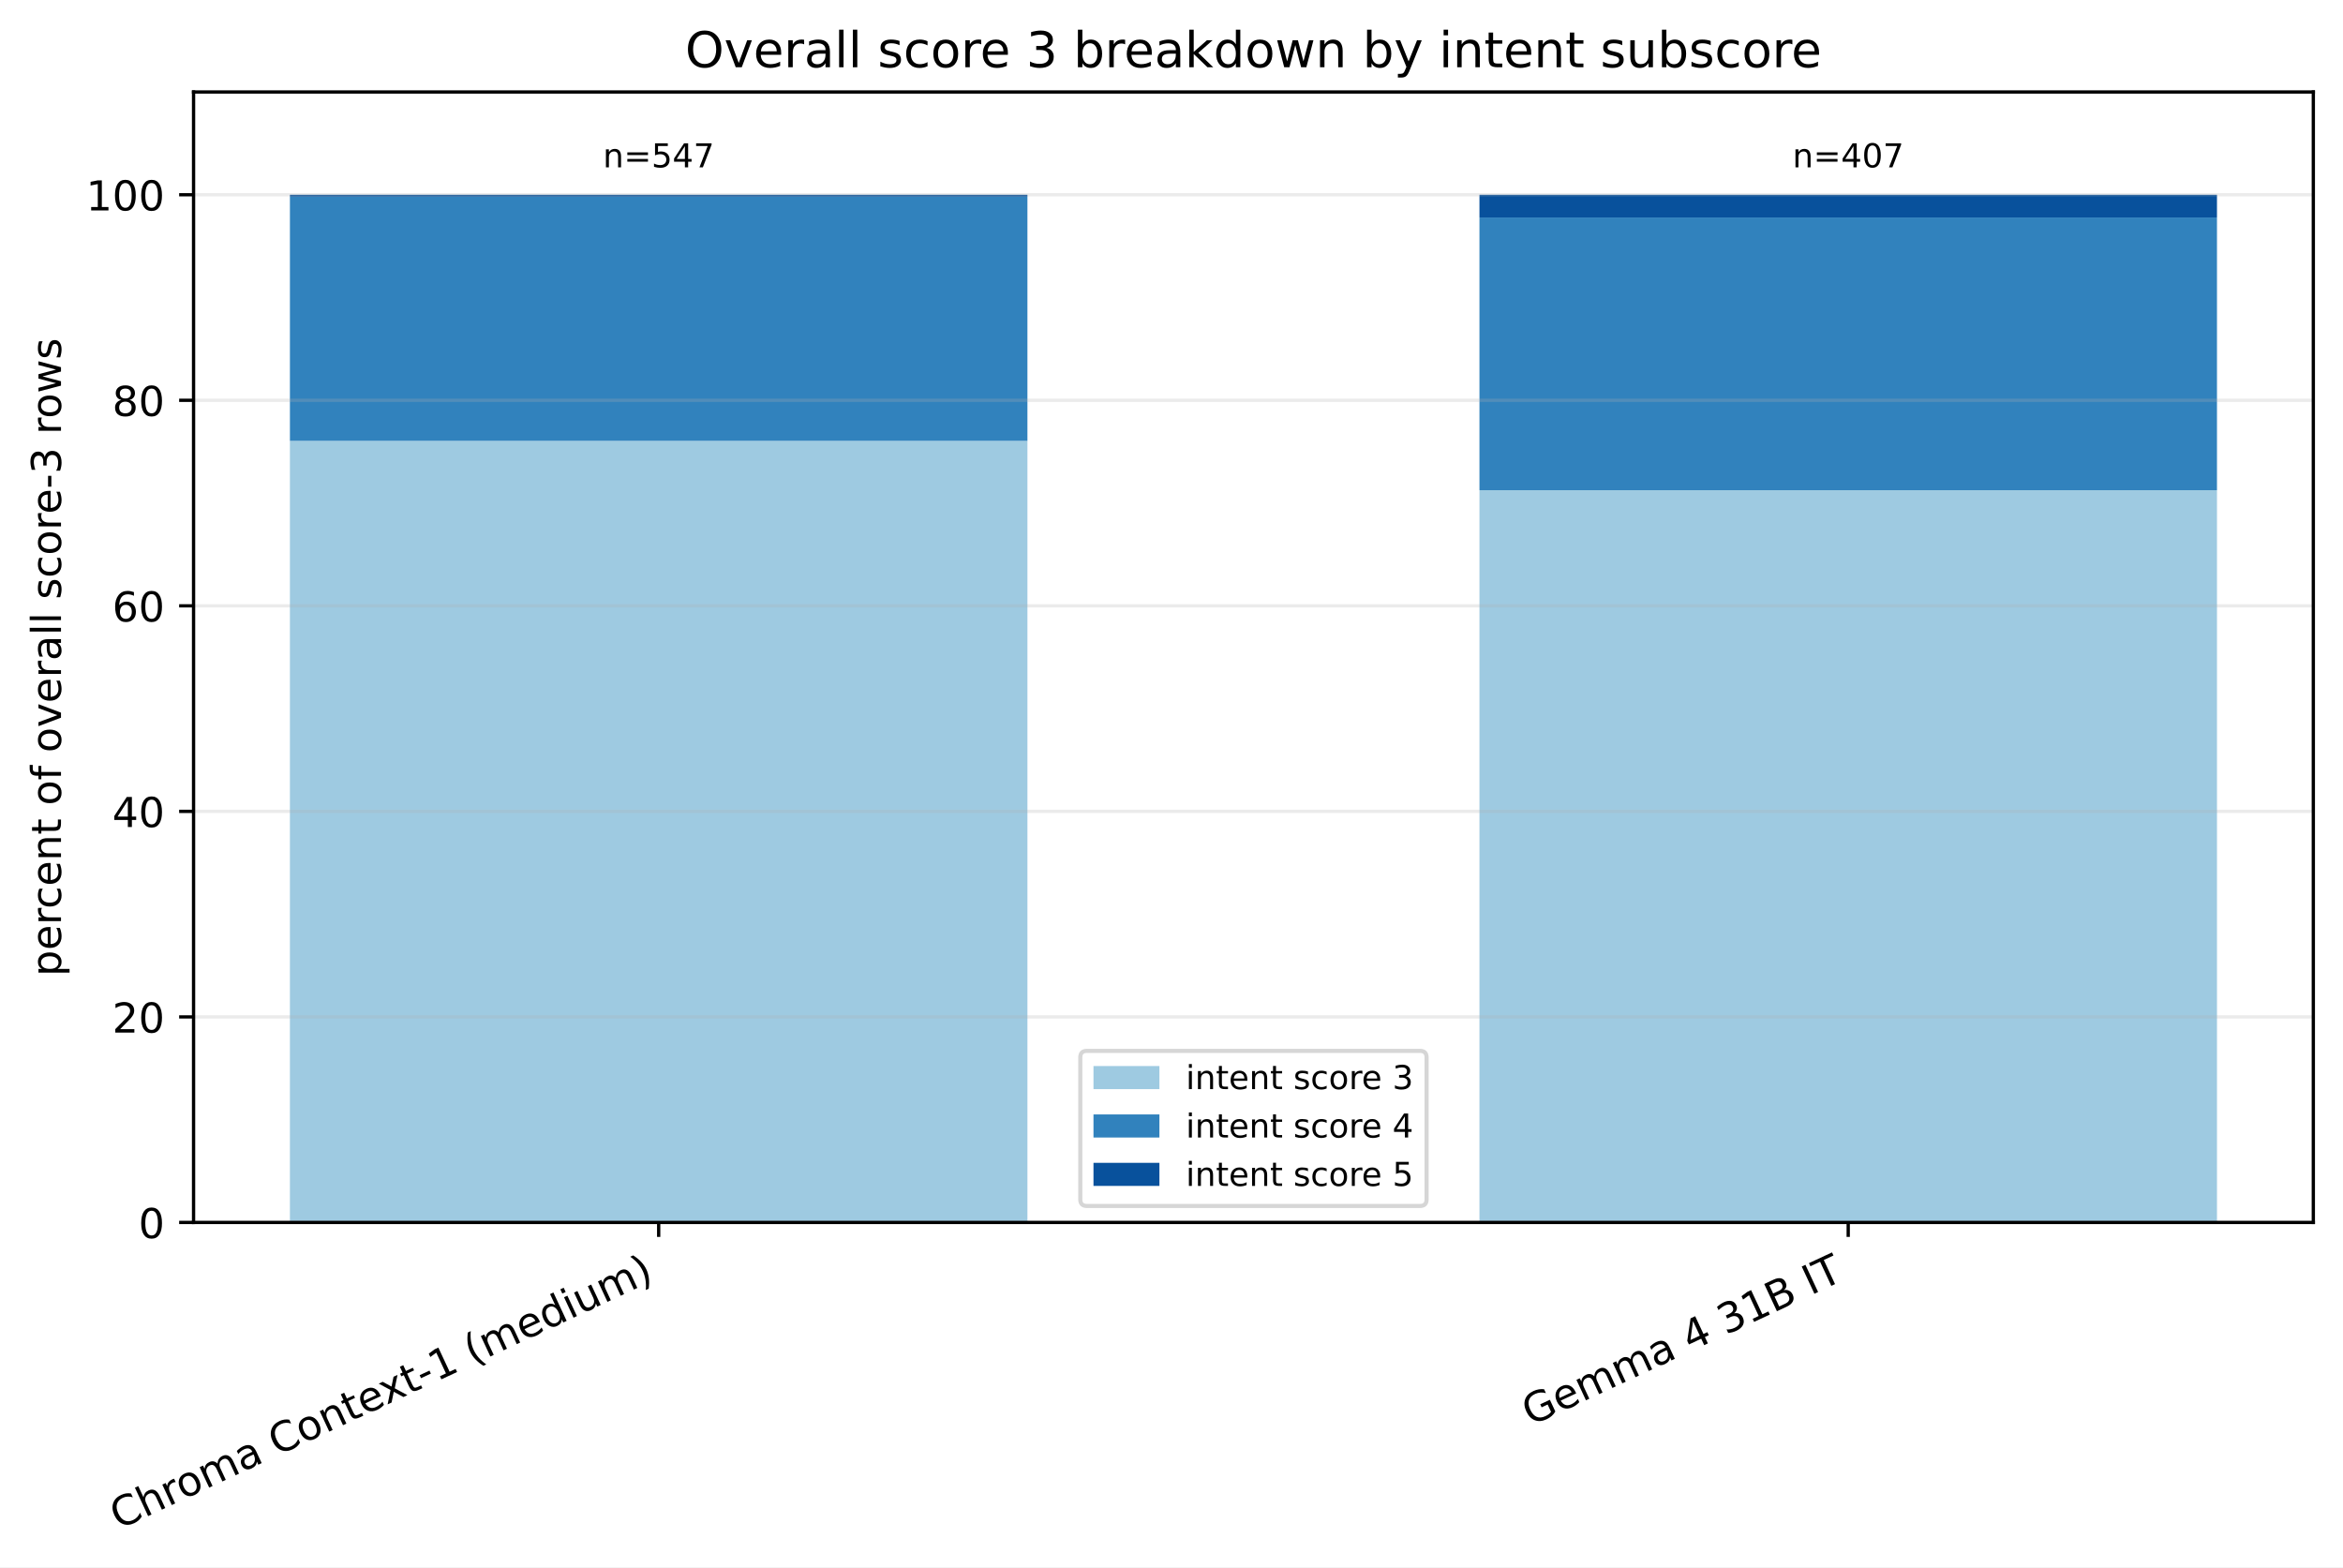
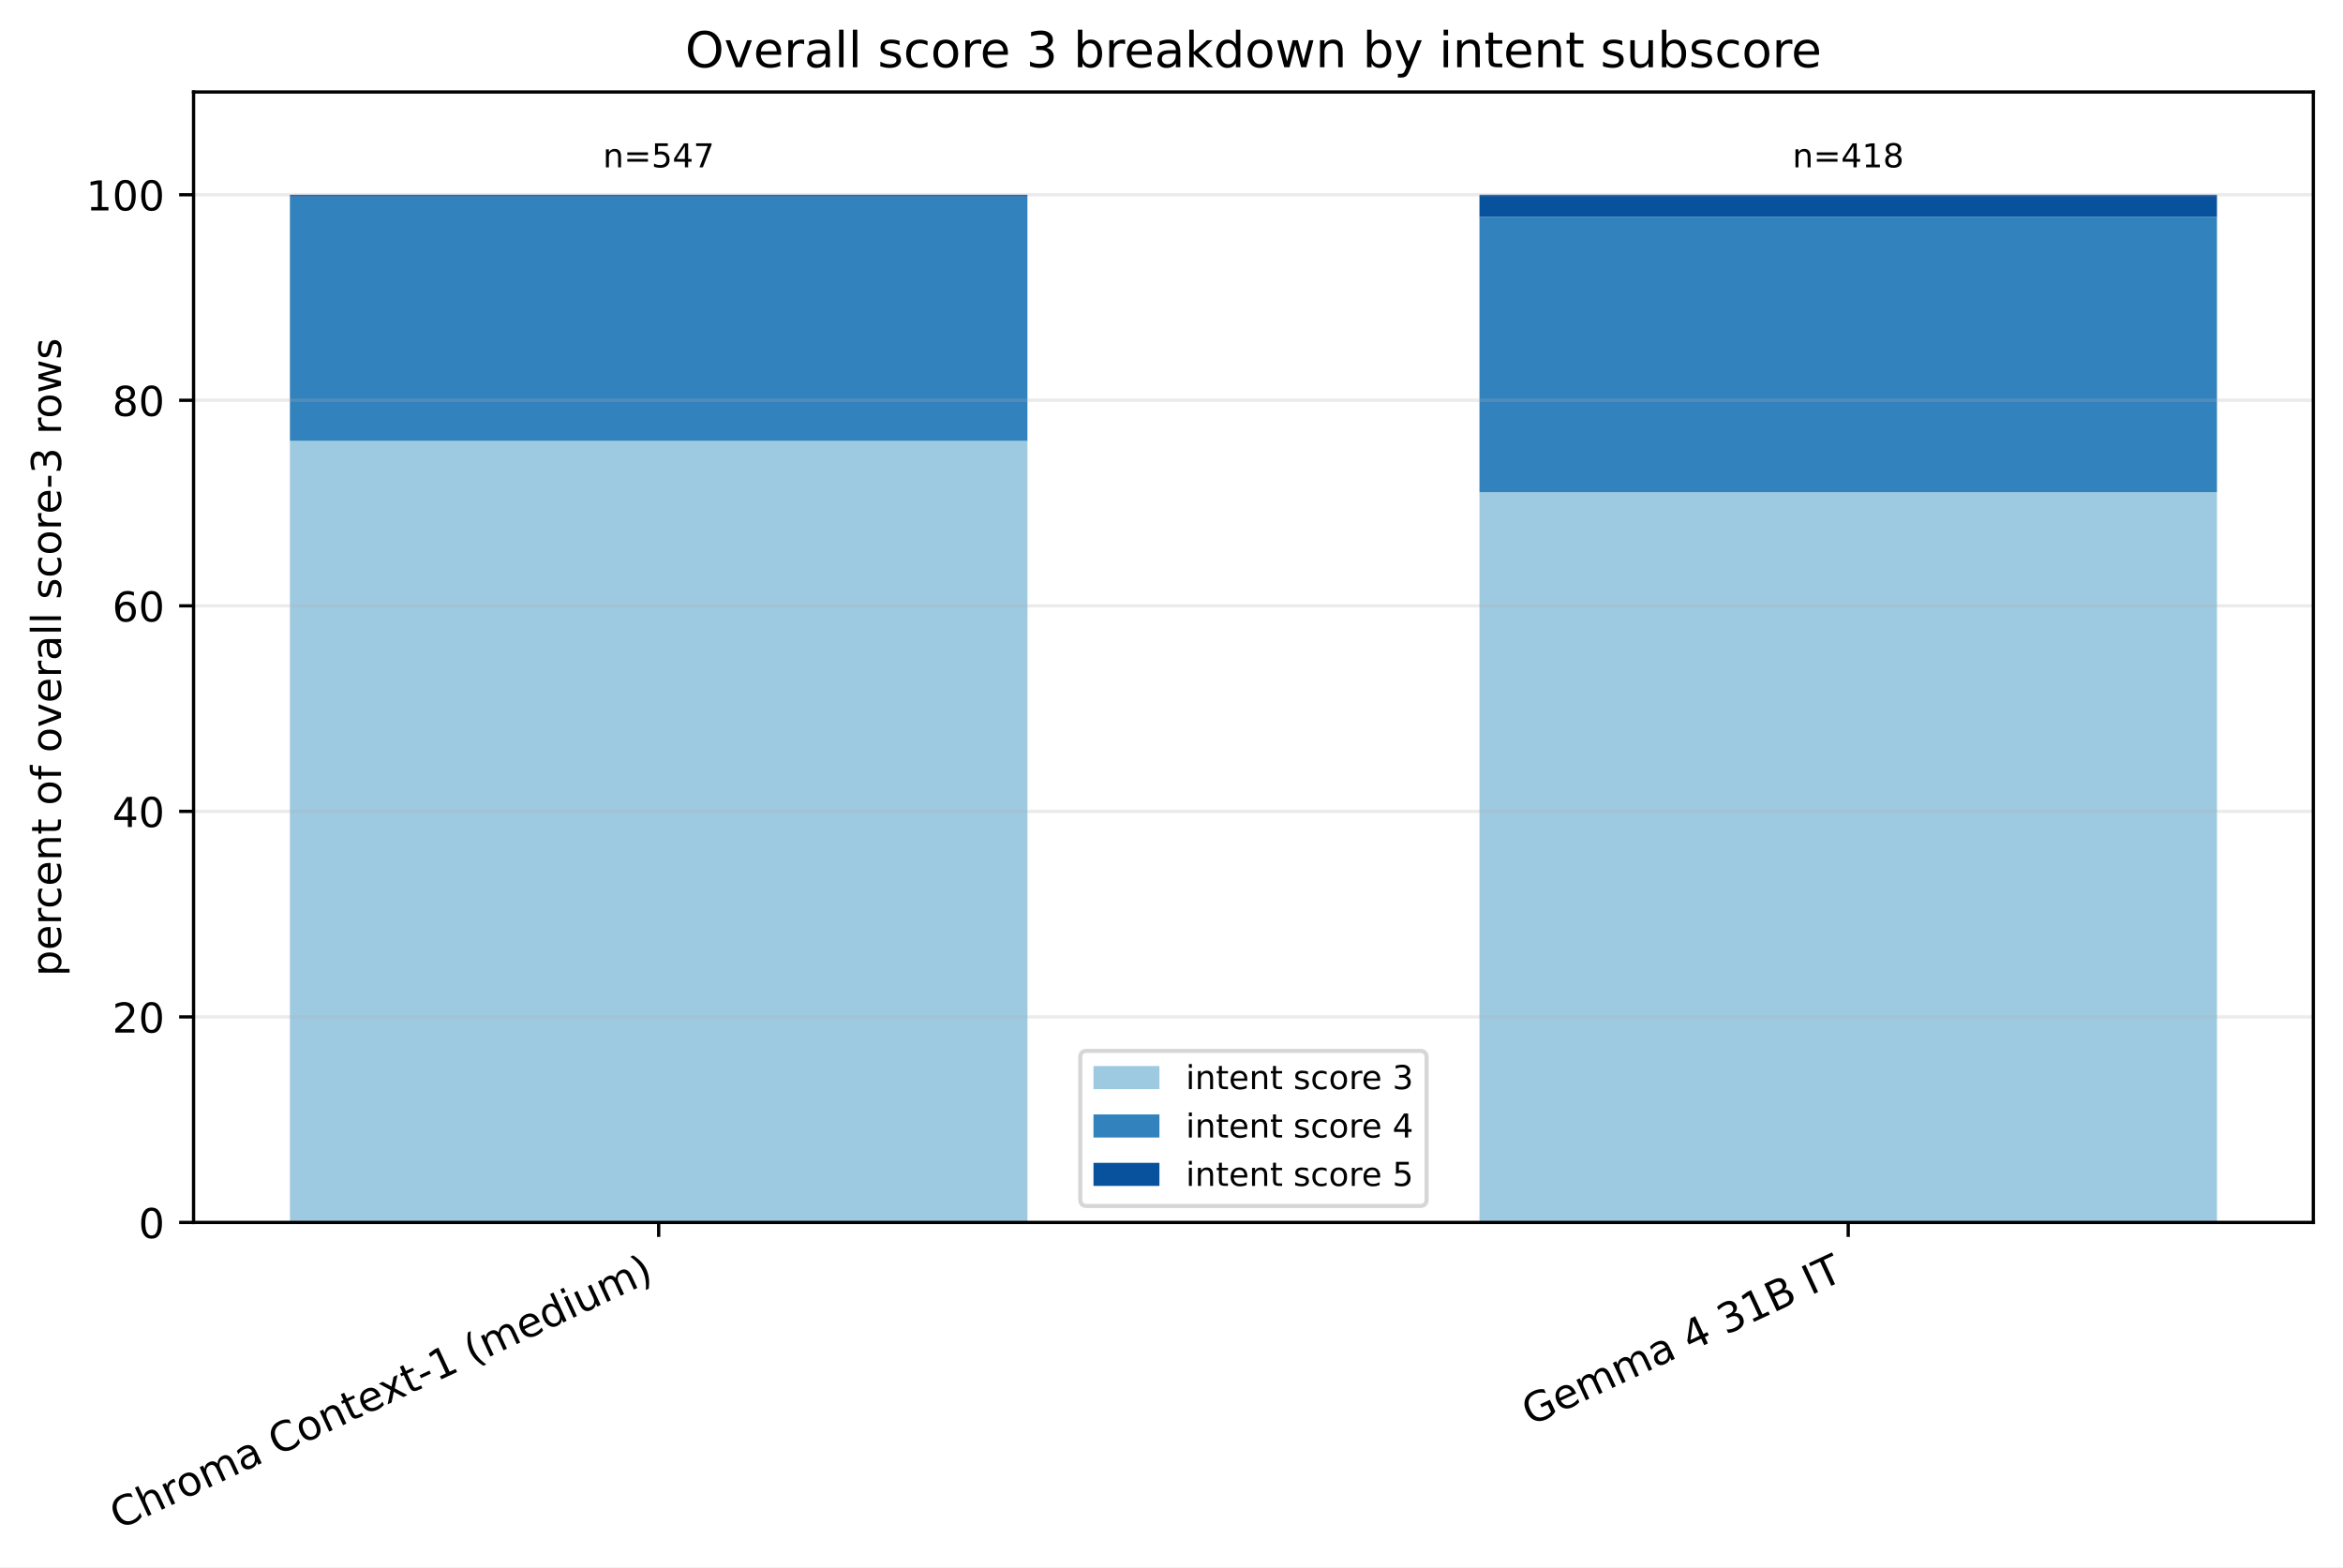
<svg xmlns="http://www.w3.org/2000/svg" xmlns:xlink="http://www.w3.org/1999/xlink" width="568.496pt" height="380.256pt" viewBox="0 0 568.496 380.256" version="1.1">
  <defs>
    <style type="text/css">*{stroke-linejoin: round; stroke-linecap: butt}</style>
  </defs>
  <g id="figure_1">
    <g id="patch_1">
      <path d="M 0 380.256 L 568.496 380.256 L 568.496 0 L 0 0 z " style="fill: #ffffff" />
    </g>
    <g id="axes_1">
      <g id="patch_2">
        <path d="M 46.966 296.598 L 561.296 296.598 L 561.296 22.318 L 46.966 22.318 z " style="fill: #ffffff" />
      </g>
      <g id="patch_3">
-         <path d="M 70.344 296.598 L 249.292 296.598 L 249.292 106.968 L 70.344 106.968 z " clip-path="url(#pfa2b19584e)" style="fill: #9ecae1" />
+         <path d="M 70.344 296.598 L 249.292 296.598 L 249.292 106.968 L 70.344 106.968 z " clip-path="url(#p0e7ffc0856)" style="fill: #9ecae1" />
      </g>
      <g id="patch_4">
-         <path d="M 358.969 296.598 L 537.917 296.598 L 537.917 118.932 L 358.969 118.932 z " clip-path="url(#pfa2b19584e)" style="fill: #9ecae1" />
+         <path d="M 358.969 296.598 L 537.917 296.598 L 537.917 119.431 L 358.969 119.431 z " clip-path="url(#p0e7ffc0856)" style="fill: #9ecae1" />
      </g>
      <g id="patch_5">
-         <path d="M 70.344 106.968 L 249.292 106.968 L 249.292 47.708 L 70.344 47.708 z " clip-path="url(#pfa2b19584e)" style="fill: #3182bd" />
+         <path d="M 70.344 106.968 L 249.292 106.968 L 249.292 47.708 L 70.344 47.708 z " clip-path="url(#p0e7ffc0856)" style="fill: #3182bd" />
      </g>
      <g id="patch_6">
-         <path d="M 358.969 118.932 L 537.917 118.932 L 537.917 52.766 L 358.969 52.766 z " clip-path="url(#pfa2b19584e)" style="fill: #3182bd" />
+         <path d="M 358.969 119.431 L 537.917 119.431 L 537.917 52.621 L 358.969 52.621 z " clip-path="url(#p0e7ffc0856)" style="fill: #3182bd" />
      </g>
      <g id="patch_7">
-         <path d="M 70.344 47.708 L 249.292 47.708 L 249.292 47.253 L 70.344 47.253 z " clip-path="url(#pfa2b19584e)" style="fill: #08519c" />
+         <path d="M 70.344 47.708 L 249.292 47.708 L 249.292 47.253 L 70.344 47.253 z " clip-path="url(#p0e7ffc0856)" style="fill: #08519c" />
      </g>
      <g id="patch_8">
-         <path d="M 358.969 52.766 L 537.917 52.766 L 537.917 47.253 L 358.969 47.253 z " clip-path="url(#pfa2b19584e)" style="fill: #08519c" />
+         <path d="M 358.969 52.621 L 537.917 52.621 L 537.917 47.253 L 358.969 47.253 z " clip-path="url(#p0e7ffc0856)" style="fill: #08519c" />
      </g>
      <g id="matplotlib.axis_1">
        <g id="xtick_1">
          <g id="line2d_1">
            <defs>
-               <path id="mf2ddb6b1c4" d="M 0 0 L 0 3.5 " style="stroke: #000000; stroke-width: 0.8" />
+               <path id="mc9e04639d7" d="M 0 0 L 0 3.5 " style="stroke: #000000; stroke-width: 0.8" />
            </defs>
            <g>
-               <use xlink:href="#mf2ddb6b1c4" x="159.818" y="296.598" style="stroke: #000000; stroke-width: 0.8" />
+               <use xlink:href="#mc9e04639d7" x="159.818" y="296.598" style="stroke: #000000; stroke-width: 0.8" />
            </g>
          </g>
          <g id="text_1">
            <g transform="translate(28.79476 371.1715) rotate(-25) scale(0.1 -0.1)">
              <defs>
                <path id="DejaVuSans-43" d="M 4122 4306 L 4122 3641 Q 3803 3938 3442 4084 Q 3081 4231 2675 4231 Q 1875 4231 1450 3742 Q 1025 3253 1025 2328 Q 1025 1406 1450 917 Q 1875 428 2675 428 Q 3081 428 3442 575 Q 3803 722 4122 1019 L 4122 359 Q 3791 134 3420 21 Q 3050 -91 2638 -91 Q 1578 -91 968 557 Q 359 1206 359 2328 Q 359 3453 968 4101 Q 1578 4750 2638 4750 Q 3056 4750 3426 4639 Q 3797 4528 4122 4306 z " transform="scale(0.015625)" />
                <path id="DejaVuSans-68" d="M 3513 2113 L 3513 0 L 2938 0 L 2938 2094 Q 2938 2591 2744 2837 Q 2550 3084 2163 3084 Q 1697 3084 1428 2787 Q 1159 2491 1159 1978 L 1159 0 L 581 0 L 581 4863 L 1159 4863 L 1159 2956 Q 1366 3272 1645 3428 Q 1925 3584 2291 3584 Q 2894 3584 3203 3211 Q 3513 2838 3513 2113 z " transform="scale(0.015625)" />
                <path id="DejaVuSans-72" d="M 2631 2963 Q 2534 3019 2420 3045 Q 2306 3072 2169 3072 Q 1681 3072 1420 2755 Q 1159 2438 1159 1844 L 1159 0 L 581 0 L 581 3500 L 1159 3500 L 1159 2956 Q 1341 3275 1631 3429 Q 1922 3584 2338 3584 Q 2397 3584 2469 3576 Q 2541 3569 2628 3553 L 2631 2963 z " transform="scale(0.015625)" />
                <path id="DejaVuSans-6f" d="M 1959 3097 Q 1497 3097 1228 2736 Q 959 2375 959 1747 Q 959 1119 1226 758 Q 1494 397 1959 397 Q 2419 397 2687 759 Q 2956 1122 2956 1747 Q 2956 2369 2687 2733 Q 2419 3097 1959 3097 z M 1959 3584 Q 2709 3584 3137 3096 Q 3566 2609 3566 1747 Q 3566 888 3137 398 Q 2709 -91 1959 -91 Q 1206 -91 779 398 Q 353 888 353 1747 Q 353 2609 779 3096 Q 1206 3584 1959 3584 z " transform="scale(0.015625)" />
                <path id="DejaVuSans-6d" d="M 3328 2828 Q 3544 3216 3844 3400 Q 4144 3584 4550 3584 Q 5097 3584 5394 3201 Q 5691 2819 5691 2113 L 5691 0 L 5113 0 L 5113 2094 Q 5113 2597 4934 2840 Q 4756 3084 4391 3084 Q 3944 3084 3684 2787 Q 3425 2491 3425 1978 L 3425 0 L 2847 0 L 2847 2094 Q 2847 2600 2669 2842 Q 2491 3084 2119 3084 Q 1678 3084 1418 2786 Q 1159 2488 1159 1978 L 1159 0 L 581 0 L 581 3500 L 1159 3500 L 1159 2956 Q 1356 3278 1631 3431 Q 1906 3584 2284 3584 Q 2666 3584 2933 3390 Q 3200 3197 3328 2828 z " transform="scale(0.015625)" />
                <path id="DejaVuSans-61" d="M 2194 1759 Q 1497 1759 1228 1600 Q 959 1441 959 1056 Q 959 750 1161 570 Q 1363 391 1709 391 Q 2188 391 2477 730 Q 2766 1069 2766 1631 L 2766 1759 L 2194 1759 z M 3341 1997 L 3341 0 L 2766 0 L 2766 531 Q 2569 213 2275 61 Q 1981 -91 1556 -91 Q 1019 -91 701 211 Q 384 513 384 1019 Q 384 1609 779 1909 Q 1175 2209 1959 2209 L 2766 2209 L 2766 2266 Q 2766 2663 2505 2880 Q 2244 3097 1772 3097 Q 1472 3097 1187 3025 Q 903 2953 641 2809 L 641 3341 Q 956 3463 1253 3523 Q 1550 3584 1831 3584 Q 2591 3584 2966 3190 Q 3341 2797 3341 1997 z " transform="scale(0.015625)" />
                <path id="DejaVuSans-20" transform="scale(0.015625)" />
                <path id="DejaVuSans-6e" d="M 3513 2113 L 3513 0 L 2938 0 L 2938 2094 Q 2938 2591 2744 2837 Q 2550 3084 2163 3084 Q 1697 3084 1428 2787 Q 1159 2491 1159 1978 L 1159 0 L 581 0 L 581 3500 L 1159 3500 L 1159 2956 Q 1366 3272 1645 3428 Q 1925 3584 2291 3584 Q 2894 3584 3203 3211 Q 3513 2838 3513 2113 z " transform="scale(0.015625)" />
                <path id="DejaVuSans-74" d="M 1172 4494 L 1172 3500 L 2356 3500 L 2356 3053 L 1172 3053 L 1172 1153 Q 1172 725 1289 603 Q 1406 481 1766 481 L 2356 481 L 2356 0 L 1766 0 Q 1100 0 847 248 Q 594 497 594 1153 L 594 3053 L 172 3053 L 172 3500 L 594 3500 L 594 4494 L 1172 4494 z " transform="scale(0.015625)" />
                <path id="DejaVuSans-65" d="M 3597 1894 L 3597 1613 L 953 1613 Q 991 1019 1311 708 Q 1631 397 2203 397 Q 2534 397 2845 478 Q 3156 559 3463 722 L 3463 178 Q 3153 47 2828 -22 Q 2503 -91 2169 -91 Q 1331 -91 842 396 Q 353 884 353 1716 Q 353 2575 817 3079 Q 1281 3584 2069 3584 Q 2775 3584 3186 3129 Q 3597 2675 3597 1894 z M 3022 2063 Q 3016 2534 2758 2815 Q 2500 3097 2075 3097 Q 1594 3097 1305 2825 Q 1016 2553 972 2059 L 3022 2063 z " transform="scale(0.015625)" />
                <path id="DejaVuSans-78" d="M 3513 3500 L 2247 1797 L 3578 0 L 2900 0 L 1881 1375 L 863 0 L 184 0 L 1544 1831 L 300 3500 L 978 3500 L 1906 2253 L 2834 3500 L 3513 3500 z " transform="scale(0.015625)" />
                <path id="DejaVuSans-2d" d="M 313 2009 L 1997 2009 L 1997 1497 L 313 1497 L 313 2009 z " transform="scale(0.015625)" />
                <path id="DejaVuSans-31" d="M 794 531 L 1825 531 L 1825 4091 L 703 3866 L 703 4441 L 1819 4666 L 2450 4666 L 2450 531 L 3481 531 L 3481 0 L 794 0 L 794 531 z " transform="scale(0.015625)" />
                <path id="DejaVuSans-28" d="M 1984 4856 Q 1566 4138 1362 3434 Q 1159 2731 1159 2009 Q 1159 1288 1364 580 Q 1569 -128 1984 -844 L 1484 -844 Q 1016 -109 783 600 Q 550 1309 550 2009 Q 550 2706 781 3412 Q 1013 4119 1484 4856 L 1984 4856 z " transform="scale(0.015625)" />
                <path id="DejaVuSans-64" d="M 2906 2969 L 2906 4863 L 3481 4863 L 3481 0 L 2906 0 L 2906 525 Q 2725 213 2448 61 Q 2172 -91 1784 -91 Q 1150 -91 751 415 Q 353 922 353 1747 Q 353 2572 751 3078 Q 1150 3584 1784 3584 Q 2172 3584 2448 3432 Q 2725 3281 2906 2969 z M 947 1747 Q 947 1113 1208 752 Q 1469 391 1925 391 Q 2381 391 2643 752 Q 2906 1113 2906 1747 Q 2906 2381 2643 2742 Q 2381 3103 1925 3103 Q 1469 3103 1208 2742 Q 947 2381 947 1747 z " transform="scale(0.015625)" />
                <path id="DejaVuSans-69" d="M 603 3500 L 1178 3500 L 1178 0 L 603 0 L 603 3500 z M 603 4863 L 1178 4863 L 1178 4134 L 603 4134 L 603 4863 z " transform="scale(0.015625)" />
                <path id="DejaVuSans-75" d="M 544 1381 L 544 3500 L 1119 3500 L 1119 1403 Q 1119 906 1312 657 Q 1506 409 1894 409 Q 2359 409 2629 706 Q 2900 1003 2900 1516 L 2900 3500 L 3475 3500 L 3475 0 L 2900 0 L 2900 538 Q 2691 219 2414 64 Q 2138 -91 1772 -91 Q 1169 -91 856 284 Q 544 659 544 1381 z M 1991 3584 L 1991 3584 z " transform="scale(0.015625)" />
                <path id="DejaVuSans-29" d="M 513 4856 L 1013 4856 Q 1481 4119 1714 3412 Q 1947 2706 1947 2009 Q 1947 1309 1714 600 Q 1481 -109 1013 -844 L 513 -844 Q 928 -128 1133 580 Q 1338 1288 1338 2009 Q 1338 2731 1133 3434 Q 928 4138 513 4856 z " transform="scale(0.015625)" />
              </defs>
              <use xlink:href="#DejaVuSans-43" />
              <use xlink:href="#DejaVuSans-68" transform="translate(69.82422 0)" />
              <use xlink:href="#DejaVuSans-72" transform="translate(133.2031 0)" />
              <use xlink:href="#DejaVuSans-6f" transform="translate(172.0664 0)" />
              <use xlink:href="#DejaVuSans-6d" transform="translate(233.248 0)" />
              <use xlink:href="#DejaVuSans-61" transform="translate(330.6602 0)" />
              <use xlink:href="#DejaVuSans-20" transform="translate(391.9395 0)" />
              <use xlink:href="#DejaVuSans-43" transform="translate(423.7266 0)" />
              <use xlink:href="#DejaVuSans-6f" transform="translate(493.5508 0)" />
              <use xlink:href="#DejaVuSans-6e" transform="translate(554.7324 0)" />
              <use xlink:href="#DejaVuSans-74" transform="translate(618.1113 0)" />
              <use xlink:href="#DejaVuSans-65" transform="translate(657.3203 0)" />
              <use xlink:href="#DejaVuSans-78" transform="translate(717.0938 0)" />
              <use xlink:href="#DejaVuSans-74" transform="translate(776.2734 0)" />
              <use xlink:href="#DejaVuSans-2d" transform="translate(815.4824 0)" />
              <use xlink:href="#DejaVuSans-31" transform="translate(851.5664 0)" />
              <use xlink:href="#DejaVuSans-20" transform="translate(915.1895 0)" />
              <use xlink:href="#DejaVuSans-28" transform="translate(946.9766 0)" />
              <use xlink:href="#DejaVuSans-6d" transform="translate(985.9902 0)" />
              <use xlink:href="#DejaVuSans-65" transform="translate(1083.402 0)" />
              <use xlink:href="#DejaVuSans-64" transform="translate(1144.926 0)" />
              <use xlink:href="#DejaVuSans-69" transform="translate(1208.402 0)" />
              <use xlink:href="#DejaVuSans-75" transform="translate(1236.186 0)" />
              <use xlink:href="#DejaVuSans-6d" transform="translate(1299.564 0)" />
              <use xlink:href="#DejaVuSans-29" transform="translate(1396.977 0)" />
            </g>
          </g>
        </g>
        <g id="xtick_2">
          <g id="line2d_2">
            <g>
-               <use xlink:href="#mf2ddb6b1c4" x="448.443" y="296.598" style="stroke: #000000; stroke-width: 0.8" />
+               <use xlink:href="#mc9e04639d7" x="448.443" y="296.598" style="stroke: #000000; stroke-width: 0.8" />
            </g>
          </g>
          <g id="text_2">
            <g transform="translate(371.3877 346.0059) rotate(-25) scale(0.1 -0.1)">
              <defs>
                <path id="DejaVuSans-47" d="M 3809 666 L 3809 1919 L 2778 1919 L 2778 2438 L 4434 2438 L 4434 434 Q 4069 175 3628 42 Q 3188 -91 2688 -91 Q 1594 -91 976 548 Q 359 1188 359 2328 Q 359 3472 976 4111 Q 1594 4750 2688 4750 Q 3144 4750 3555 4637 Q 3966 4525 4313 4306 L 4313 3634 Q 3963 3931 3569 4081 Q 3175 4231 2741 4231 Q 1884 4231 1454 3753 Q 1025 3275 1025 2328 Q 1025 1384 1454 906 Q 1884 428 2741 428 Q 3075 428 3337 486 Q 3600 544 3809 666 z " transform="scale(0.015625)" />
                <path id="DejaVuSans-34" d="M 2419 4116 L 825 1625 L 2419 1625 L 2419 4116 z M 2253 4666 L 3047 4666 L 3047 1625 L 3713 1625 L 3713 1100 L 3047 1100 L 3047 0 L 2419 0 L 2419 1100 L 313 1100 L 313 1709 L 2253 4666 z " transform="scale(0.015625)" />
                <path id="DejaVuSans-33" d="M 2597 2516 Q 3050 2419 3304 2112 Q 3559 1806 3559 1356 Q 3559 666 3084 287 Q 2609 -91 1734 -91 Q 1441 -91 1130 -33 Q 819 25 488 141 L 488 750 Q 750 597 1062 519 Q 1375 441 1716 441 Q 2309 441 2620 675 Q 2931 909 2931 1356 Q 2931 1769 2642 2001 Q 2353 2234 1838 2234 L 1294 2234 L 1294 2753 L 1863 2753 Q 2328 2753 2575 2939 Q 2822 3125 2822 3475 Q 2822 3834 2567 4026 Q 2313 4219 1838 4219 Q 1578 4219 1281 4162 Q 984 4106 628 3988 L 628 4550 Q 988 4650 1302 4700 Q 1616 4750 1894 4750 Q 2613 4750 3031 4423 Q 3450 4097 3450 3541 Q 3450 3153 3228 2886 Q 3006 2619 2597 2516 z " transform="scale(0.015625)" />
                <path id="DejaVuSans-42" d="M 1259 2228 L 1259 519 L 2272 519 Q 2781 519 3026 730 Q 3272 941 3272 1375 Q 3272 1813 3026 2020 Q 2781 2228 2272 2228 L 1259 2228 z M 1259 4147 L 1259 2741 L 2194 2741 Q 2656 2741 2882 2914 Q 3109 3088 3109 3444 Q 3109 3797 2882 3972 Q 2656 4147 2194 4147 L 1259 4147 z M 628 4666 L 2241 4666 Q 2963 4666 3353 4366 Q 3744 4066 3744 3513 Q 3744 3084 3544 2831 Q 3344 2578 2956 2516 Q 3422 2416 3680 2098 Q 3938 1781 3938 1306 Q 3938 681 3513 340 Q 3088 0 2303 0 L 628 0 L 628 4666 z " transform="scale(0.015625)" />
                <path id="DejaVuSans-49" d="M 628 4666 L 1259 4666 L 1259 0 L 628 0 L 628 4666 z " transform="scale(0.015625)" />
                <path id="DejaVuSans-54" d="M -19 4666 L 3928 4666 L 3928 4134 L 2272 4134 L 2272 0 L 1638 0 L 1638 4134 L -19 4134 L -19 4666 z " transform="scale(0.015625)" />
              </defs>
              <use xlink:href="#DejaVuSans-47" />
              <use xlink:href="#DejaVuSans-65" transform="translate(77.49023 0)" />
              <use xlink:href="#DejaVuSans-6d" transform="translate(139.0137 0)" />
              <use xlink:href="#DejaVuSans-6d" transform="translate(236.4258 0)" />
              <use xlink:href="#DejaVuSans-61" transform="translate(333.8379 0)" />
              <use xlink:href="#DejaVuSans-20" transform="translate(395.1172 0)" />
              <use xlink:href="#DejaVuSans-34" transform="translate(426.9043 0)" />
              <use xlink:href="#DejaVuSans-20" transform="translate(490.5273 0)" />
              <use xlink:href="#DejaVuSans-33" transform="translate(522.3145 0)" />
              <use xlink:href="#DejaVuSans-31" transform="translate(585.9375 0)" />
              <use xlink:href="#DejaVuSans-42" transform="translate(649.5605 0)" />
              <use xlink:href="#DejaVuSans-20" transform="translate(718.1641 0)" />
              <use xlink:href="#DejaVuSans-49" transform="translate(749.9512 0)" />
              <use xlink:href="#DejaVuSans-54" transform="translate(779.4434 0)" />
            </g>
          </g>
        </g>
      </g>
      <g id="matplotlib.axis_2">
        <g id="ytick_1">
          <g id="line2d_3">
-             <path d="M 46.966 296.598 L 561.296 296.598 " clip-path="url(#pfa2b19584e)" style="fill: none; stroke: #b0b0b0; stroke-opacity: 0.25; stroke-width: 0.8; stroke-linecap: square" />
+             <path d="M 46.966 296.598 L 561.296 296.598 " clip-path="url(#p0e7ffc0856)" style="fill: none; stroke: #b0b0b0; stroke-opacity: 0.25; stroke-width: 0.8; stroke-linecap: square" />
          </g>
          <g id="line2d_4">
            <defs>
-               <path id="md651b25995" d="M 0 0 L -3.5 0 " style="stroke: #000000; stroke-width: 0.8" />
+               <path id="m260f84470a" d="M 0 0 L -3.5 0 " style="stroke: #000000; stroke-width: 0.8" />
            </defs>
            <g>
-               <use xlink:href="#md651b25995" x="46.966" y="296.598" style="stroke: #000000; stroke-width: 0.8" />
+               <use xlink:href="#m260f84470a" x="46.966" y="296.598" style="stroke: #000000; stroke-width: 0.8" />
            </g>
          </g>
          <g id="text_3">
            <g transform="translate(33.60312 300.3969) scale(0.1 -0.1)">
              <defs>
                <path id="DejaVuSans-30" d="M 2034 4250 Q 1547 4250 1301 3770 Q 1056 3291 1056 2328 Q 1056 1369 1301 889 Q 1547 409 2034 409 Q 2525 409 2770 889 Q 3016 1369 3016 2328 Q 3016 3291 2770 3770 Q 2525 4250 2034 4250 z M 2034 4750 Q 2819 4750 3233 4129 Q 3647 3509 3647 2328 Q 3647 1150 3233 529 Q 2819 -91 2034 -91 Q 1250 -91 836 529 Q 422 1150 422 2328 Q 422 3509 836 4129 Q 1250 4750 2034 4750 z " transform="scale(0.015625)" />
              </defs>
              <use xlink:href="#DejaVuSans-30" />
            </g>
          </g>
        </g>
        <g id="ytick_2">
          <g id="line2d_5">
-             <path d="M 46.966 246.729 L 561.296 246.729 " clip-path="url(#pfa2b19584e)" style="fill: none; stroke: #b0b0b0; stroke-opacity: 0.25; stroke-width: 0.8; stroke-linecap: square" />
+             <path d="M 46.966 246.729 L 561.296 246.729 " clip-path="url(#p0e7ffc0856)" style="fill: none; stroke: #b0b0b0; stroke-opacity: 0.25; stroke-width: 0.8; stroke-linecap: square" />
          </g>
          <g id="line2d_6">
            <g>
-               <use xlink:href="#md651b25995" x="46.966" y="246.729" style="stroke: #000000; stroke-width: 0.8" />
+               <use xlink:href="#m260f84470a" x="46.966" y="246.729" style="stroke: #000000; stroke-width: 0.8" />
            </g>
          </g>
          <g id="text_4">
            <g transform="translate(27.24063 250.5279) scale(0.1 -0.1)">
              <defs>
                <path id="DejaVuSans-32" d="M 1228 531 L 3431 531 L 3431 0 L 469 0 L 469 531 Q 828 903 1448 1529 Q 2069 2156 2228 2338 Q 2531 2678 2651 2914 Q 2772 3150 2772 3378 Q 2772 3750 2511 3984 Q 2250 4219 1831 4219 Q 1534 4219 1204 4116 Q 875 4013 500 3803 L 500 4441 Q 881 4594 1212 4672 Q 1544 4750 1819 4750 Q 2544 4750 2975 4387 Q 3406 4025 3406 3419 Q 3406 3131 3298 2873 Q 3191 2616 2906 2266 Q 2828 2175 2409 1742 Q 1991 1309 1228 531 z " transform="scale(0.015625)" />
              </defs>
              <use xlink:href="#DejaVuSans-32" />
              <use xlink:href="#DejaVuSans-30" transform="translate(63.62305 0)" />
            </g>
          </g>
        </g>
        <g id="ytick_3">
          <g id="line2d_7">
-             <path d="M 46.966 196.86 L 561.296 196.86 " clip-path="url(#pfa2b19584e)" style="fill: none; stroke: #b0b0b0; stroke-opacity: 0.25; stroke-width: 0.8; stroke-linecap: square" />
+             <path d="M 46.966 196.86 L 561.296 196.86 " clip-path="url(#p0e7ffc0856)" style="fill: none; stroke: #b0b0b0; stroke-opacity: 0.25; stroke-width: 0.8; stroke-linecap: square" />
          </g>
          <g id="line2d_8">
            <g>
-               <use xlink:href="#md651b25995" x="46.966" y="196.86" style="stroke: #000000; stroke-width: 0.8" />
+               <use xlink:href="#m260f84470a" x="46.966" y="196.86" style="stroke: #000000; stroke-width: 0.8" />
            </g>
          </g>
          <g id="text_5">
            <g transform="translate(27.24063 200.6589) scale(0.1 -0.1)">
              <use xlink:href="#DejaVuSans-34" />
              <use xlink:href="#DejaVuSans-30" transform="translate(63.62305 0)" />
            </g>
          </g>
        </g>
        <g id="ytick_4">
          <g id="line2d_9">
-             <path d="M 46.966 146.991 L 561.296 146.991 " clip-path="url(#pfa2b19584e)" style="fill: none; stroke: #b0b0b0; stroke-opacity: 0.25; stroke-width: 0.8; stroke-linecap: square" />
+             <path d="M 46.966 146.991 L 561.296 146.991 " clip-path="url(#p0e7ffc0856)" style="fill: none; stroke: #b0b0b0; stroke-opacity: 0.25; stroke-width: 0.8; stroke-linecap: square" />
          </g>
          <g id="line2d_10">
            <g>
-               <use xlink:href="#md651b25995" x="46.966" y="146.991" style="stroke: #000000; stroke-width: 0.8" />
+               <use xlink:href="#m260f84470a" x="46.966" y="146.991" style="stroke: #000000; stroke-width: 0.8" />
            </g>
          </g>
          <g id="text_6">
            <g transform="translate(27.24063 150.7899) scale(0.1 -0.1)">
              <defs>
                <path id="DejaVuSans-36" d="M 2113 2584 Q 1688 2584 1439 2293 Q 1191 2003 1191 1497 Q 1191 994 1439 701 Q 1688 409 2113 409 Q 2538 409 2786 701 Q 3034 994 3034 1497 Q 3034 2003 2786 2293 Q 2538 2584 2113 2584 z M 3366 4563 L 3366 3988 Q 3128 4100 2886 4159 Q 2644 4219 2406 4219 Q 1781 4219 1451 3797 Q 1122 3375 1075 2522 Q 1259 2794 1537 2939 Q 1816 3084 2150 3084 Q 2853 3084 3261 2657 Q 3669 2231 3669 1497 Q 3669 778 3244 343 Q 2819 -91 2113 -91 Q 1303 -91 875 529 Q 447 1150 447 2328 Q 447 3434 972 4092 Q 1497 4750 2381 4750 Q 2619 4750 2861 4703 Q 3103 4656 3366 4563 z " transform="scale(0.015625)" />
              </defs>
              <use xlink:href="#DejaVuSans-36" />
              <use xlink:href="#DejaVuSans-30" transform="translate(63.62305 0)" />
            </g>
          </g>
        </g>
        <g id="ytick_5">
          <g id="line2d_11">
-             <path d="M 46.966 97.122 L 561.296 97.122 " clip-path="url(#pfa2b19584e)" style="fill: none; stroke: #b0b0b0; stroke-opacity: 0.25; stroke-width: 0.8; stroke-linecap: square" />
+             <path d="M 46.966 97.122 L 561.296 97.122 " clip-path="url(#p0e7ffc0856)" style="fill: none; stroke: #b0b0b0; stroke-opacity: 0.25; stroke-width: 0.8; stroke-linecap: square" />
          </g>
          <g id="line2d_12">
            <g>
-               <use xlink:href="#md651b25995" x="46.966" y="97.122" style="stroke: #000000; stroke-width: 0.8" />
+               <use xlink:href="#m260f84470a" x="46.966" y="97.122" style="stroke: #000000; stroke-width: 0.8" />
            </g>
          </g>
          <g id="text_7">
            <g transform="translate(27.24063 100.9209) scale(0.1 -0.1)">
              <defs>
                <path id="DejaVuSans-38" d="M 2034 2216 Q 1584 2216 1326 1975 Q 1069 1734 1069 1313 Q 1069 891 1326 650 Q 1584 409 2034 409 Q 2484 409 2743 651 Q 3003 894 3003 1313 Q 3003 1734 2745 1975 Q 2488 2216 2034 2216 z M 1403 2484 Q 997 2584 770 2862 Q 544 3141 544 3541 Q 544 4100 942 4425 Q 1341 4750 2034 4750 Q 2731 4750 3128 4425 Q 3525 4100 3525 3541 Q 3525 3141 3298 2862 Q 3072 2584 2669 2484 Q 3125 2378 3379 2068 Q 3634 1759 3634 1313 Q 3634 634 3220 271 Q 2806 -91 2034 -91 Q 1263 -91 848 271 Q 434 634 434 1313 Q 434 1759 690 2068 Q 947 2378 1403 2484 z M 1172 3481 Q 1172 3119 1398 2916 Q 1625 2713 2034 2713 Q 2441 2713 2670 2916 Q 2900 3119 2900 3481 Q 2900 3844 2670 4047 Q 2441 4250 2034 4250 Q 1625 4250 1398 4047 Q 1172 3844 1172 3481 z " transform="scale(0.015625)" />
              </defs>
              <use xlink:href="#DejaVuSans-38" />
              <use xlink:href="#DejaVuSans-30" transform="translate(63.62305 0)" />
            </g>
          </g>
        </g>
        <g id="ytick_6">
          <g id="line2d_13">
-             <path d="M 46.966 47.253 L 561.296 47.253 " clip-path="url(#pfa2b19584e)" style="fill: none; stroke: #b0b0b0; stroke-opacity: 0.25; stroke-width: 0.8; stroke-linecap: square" />
+             <path d="M 46.966 47.253 L 561.296 47.253 " clip-path="url(#p0e7ffc0856)" style="fill: none; stroke: #b0b0b0; stroke-opacity: 0.25; stroke-width: 0.8; stroke-linecap: square" />
          </g>
          <g id="line2d_14">
            <g>
-               <use xlink:href="#md651b25995" x="46.966" y="47.253" style="stroke: #000000; stroke-width: 0.8" />
+               <use xlink:href="#m260f84470a" x="46.966" y="47.253" style="stroke: #000000; stroke-width: 0.8" />
            </g>
          </g>
          <g id="text_8">
            <g transform="translate(20.87813 51.05185) scale(0.1 -0.1)">
              <use xlink:href="#DejaVuSans-31" />
              <use xlink:href="#DejaVuSans-30" transform="translate(63.62305 0)" />
              <use xlink:href="#DejaVuSans-30" transform="translate(127.2461 0)" />
            </g>
          </g>
        </g>
        <g id="text_9">
          <g transform="translate(14.79844 236.8891) rotate(-90) scale(0.1 -0.1)">
            <defs>
              <path id="DejaVuSans-70" d="M 1159 525 L 1159 -1331 L 581 -1331 L 581 3500 L 1159 3500 L 1159 2969 Q 1341 3281 1617 3432 Q 1894 3584 2278 3584 Q 2916 3584 3314 3078 Q 3713 2572 3713 1747 Q 3713 922 3314 415 Q 2916 -91 2278 -91 Q 1894 -91 1617 61 Q 1341 213 1159 525 z M 3116 1747 Q 3116 2381 2855 2742 Q 2594 3103 2138 3103 Q 1681 3103 1420 2742 Q 1159 2381 1159 1747 Q 1159 1113 1420 752 Q 1681 391 2138 391 Q 2594 391 2855 752 Q 3116 1113 3116 1747 z " transform="scale(0.015625)" />
              <path id="DejaVuSans-63" d="M 3122 3366 L 3122 2828 Q 2878 2963 2633 3030 Q 2388 3097 2138 3097 Q 1578 3097 1268 2742 Q 959 2388 959 1747 Q 959 1106 1268 751 Q 1578 397 2138 397 Q 2388 397 2633 464 Q 2878 531 3122 666 L 3122 134 Q 2881 22 2623 -34 Q 2366 -91 2075 -91 Q 1284 -91 818 406 Q 353 903 353 1747 Q 353 2603 823 3093 Q 1294 3584 2113 3584 Q 2378 3584 2631 3529 Q 2884 3475 3122 3366 z " transform="scale(0.015625)" />
              <path id="DejaVuSans-66" d="M 2375 4863 L 2375 4384 L 1825 4384 Q 1516 4384 1395 4259 Q 1275 4134 1275 3809 L 1275 3500 L 2222 3500 L 2222 3053 L 1275 3053 L 1275 0 L 697 0 L 697 3053 L 147 3053 L 147 3500 L 697 3500 L 697 3744 Q 697 4328 969 4595 Q 1241 4863 1831 4863 L 2375 4863 z " transform="scale(0.015625)" />
              <path id="DejaVuSans-76" d="M 191 3500 L 800 3500 L 1894 563 L 2988 3500 L 3597 3500 L 2284 0 L 1503 0 L 191 3500 z " transform="scale(0.015625)" />
              <path id="DejaVuSans-6c" d="M 603 4863 L 1178 4863 L 1178 0 L 603 0 L 603 4863 z " transform="scale(0.015625)" />
              <path id="DejaVuSans-73" d="M 2834 3397 L 2834 2853 Q 2591 2978 2328 3040 Q 2066 3103 1784 3103 Q 1356 3103 1142 2972 Q 928 2841 928 2578 Q 928 2378 1081 2264 Q 1234 2150 1697 2047 L 1894 2003 Q 2506 1872 2764 1633 Q 3022 1394 3022 966 Q 3022 478 2636 193 Q 2250 -91 1575 -91 Q 1294 -91 989 -36 Q 684 19 347 128 L 347 722 Q 666 556 975 473 Q 1284 391 1588 391 Q 1994 391 2212 530 Q 2431 669 2431 922 Q 2431 1156 2273 1281 Q 2116 1406 1581 1522 L 1381 1569 Q 847 1681 609 1914 Q 372 2147 372 2553 Q 372 3047 722 3315 Q 1072 3584 1716 3584 Q 2034 3584 2315 3537 Q 2597 3491 2834 3397 z " transform="scale(0.015625)" />
              <path id="DejaVuSans-77" d="M 269 3500 L 844 3500 L 1563 769 L 2278 3500 L 2956 3500 L 3675 769 L 4391 3500 L 4966 3500 L 4050 0 L 3372 0 L 2619 2869 L 1863 0 L 1184 0 L 269 3500 z " transform="scale(0.015625)" />
            </defs>
            <use xlink:href="#DejaVuSans-70" />
            <use xlink:href="#DejaVuSans-65" transform="translate(63.47656 0)" />
            <use xlink:href="#DejaVuSans-72" transform="translate(125 0)" />
            <use xlink:href="#DejaVuSans-63" transform="translate(163.8633 0)" />
            <use xlink:href="#DejaVuSans-65" transform="translate(218.8438 0)" />
            <use xlink:href="#DejaVuSans-6e" transform="translate(280.3672 0)" />
            <use xlink:href="#DejaVuSans-74" transform="translate(343.7461 0)" />
            <use xlink:href="#DejaVuSans-20" transform="translate(382.9551 0)" />
            <use xlink:href="#DejaVuSans-6f" transform="translate(414.7422 0)" />
            <use xlink:href="#DejaVuSans-66" transform="translate(475.9238 0)" />
            <use xlink:href="#DejaVuSans-20" transform="translate(511.1289 0)" />
            <use xlink:href="#DejaVuSans-6f" transform="translate(542.916 0)" />
            <use xlink:href="#DejaVuSans-76" transform="translate(604.0977 0)" />
            <use xlink:href="#DejaVuSans-65" transform="translate(663.2773 0)" />
            <use xlink:href="#DejaVuSans-72" transform="translate(724.8008 0)" />
            <use xlink:href="#DejaVuSans-61" transform="translate(765.9141 0)" />
            <use xlink:href="#DejaVuSans-6c" transform="translate(827.1934 0)" />
            <use xlink:href="#DejaVuSans-6c" transform="translate(854.9766 0)" />
            <use xlink:href="#DejaVuSans-20" transform="translate(882.7598 0)" />
            <use xlink:href="#DejaVuSans-73" transform="translate(914.5469 0)" />
            <use xlink:href="#DejaVuSans-63" transform="translate(966.6465 0)" />
            <use xlink:href="#DejaVuSans-6f" transform="translate(1021.627 0)" />
            <use xlink:href="#DejaVuSans-72" transform="translate(1082.809 0)" />
            <use xlink:href="#DejaVuSans-65" transform="translate(1121.672 0)" />
            <use xlink:href="#DejaVuSans-2d" transform="translate(1183.195 0)" />
            <use xlink:href="#DejaVuSans-33" transform="translate(1219.279 0)" />
            <use xlink:href="#DejaVuSans-20" transform="translate(1282.902 0)" />
            <use xlink:href="#DejaVuSans-72" transform="translate(1314.689 0)" />
            <use xlink:href="#DejaVuSans-6f" transform="translate(1353.553 0)" />
            <use xlink:href="#DejaVuSans-77" transform="translate(1414.734 0)" />
            <use xlink:href="#DejaVuSans-73" transform="translate(1496.521 0)" />
          </g>
        </g>
      </g>
      <g id="patch_9">
        <path d="M 46.966 296.598 L 46.966 22.318 " style="fill: none; stroke: #000000; stroke-width: 0.8; stroke-linejoin: miter; stroke-linecap: square" />
      </g>
      <g id="patch_10">
        <path d="M 561.296 296.598 L 561.296 22.318 " style="fill: none; stroke: #000000; stroke-width: 0.8; stroke-linejoin: miter; stroke-linecap: square" />
      </g>
      <g id="patch_11">
        <path d="M 46.966 296.598 L 561.296 296.598 " style="fill: none; stroke: #000000; stroke-width: 0.8; stroke-linejoin: miter; stroke-linecap: square" />
      </g>
      <g id="patch_12">
        <path d="M 46.966 22.318 L 561.296 22.318 " style="fill: none; stroke: #000000; stroke-width: 0.8; stroke-linejoin: miter; stroke-linecap: square" />
      </g>
      <g id="text_10">
        <g transform="translate(146.2962 40.60198) scale(0.08 -0.08)">
          <defs>
            <path id="DejaVuSans-3d" d="M 678 2906 L 4684 2906 L 4684 2381 L 678 2381 L 678 2906 z M 678 1631 L 4684 1631 L 4684 1100 L 678 1100 L 678 1631 z " transform="scale(0.015625)" />
            <path id="DejaVuSans-35" d="M 691 4666 L 3169 4666 L 3169 4134 L 1269 4134 L 1269 2991 Q 1406 3038 1543 3061 Q 1681 3084 1819 3084 Q 2600 3084 3056 2656 Q 3513 2228 3513 1497 Q 3513 744 3044 326 Q 2575 -91 1722 -91 Q 1428 -91 1123 -41 Q 819 9 494 109 L 494 744 Q 775 591 1075 516 Q 1375 441 1709 441 Q 2250 441 2565 725 Q 2881 1009 2881 1497 Q 2881 1984 2565 2268 Q 2250 2553 1709 2553 Q 1456 2553 1204 2497 Q 953 2441 691 2322 L 691 4666 z " transform="scale(0.015625)" />
            <path id="DejaVuSans-37" d="M 525 4666 L 3525 4666 L 3525 4397 L 1831 0 L 1172 0 L 2766 4134 L 525 4134 L 525 4666 z " transform="scale(0.015625)" />
          </defs>
          <use xlink:href="#DejaVuSans-6e" />
          <use xlink:href="#DejaVuSans-3d" transform="translate(63.37891 0)" />
          <use xlink:href="#DejaVuSans-35" transform="translate(147.168 0)" />
          <use xlink:href="#DejaVuSans-34" transform="translate(210.791 0)" />
          <use xlink:href="#DejaVuSans-37" transform="translate(274.4141 0)" />
        </g>
      </g>
      <g id="text_11">
        <g transform="translate(434.9213 40.60198) scale(0.08 -0.08)">
          <use xlink:href="#DejaVuSans-6e" />
          <use xlink:href="#DejaVuSans-3d" transform="translate(63.37891 0)" />
          <use xlink:href="#DejaVuSans-34" transform="translate(147.168 0)" />
-           <use xlink:href="#DejaVuSans-30" transform="translate(210.791 0)" />
-           <use xlink:href="#DejaVuSans-37" transform="translate(274.4141 0)" />
+           <use xlink:href="#DejaVuSans-31" transform="translate(210.791 0)" />
+           <use xlink:href="#DejaVuSans-38" transform="translate(274.4141 0)" />
        </g>
      </g>
      <g id="text_12">
        <g transform="translate(166.2506 16.31812) scale(0.12 -0.12)">
          <defs>
            <path id="DejaVuSans-4f" d="M 2522 4238 Q 1834 4238 1429 3725 Q 1025 3213 1025 2328 Q 1025 1447 1429 934 Q 1834 422 2522 422 Q 3209 422 3611 934 Q 4013 1447 4013 2328 Q 4013 3213 3611 3725 Q 3209 4238 2522 4238 z M 2522 4750 Q 3503 4750 4090 4092 Q 4678 3434 4678 2328 Q 4678 1225 4090 567 Q 3503 -91 2522 -91 Q 1538 -91 948 565 Q 359 1222 359 2328 Q 359 3434 948 4092 Q 1538 4750 2522 4750 z " transform="scale(0.015625)" />
            <path id="DejaVuSans-62" d="M 3116 1747 Q 3116 2381 2855 2742 Q 2594 3103 2138 3103 Q 1681 3103 1420 2742 Q 1159 2381 1159 1747 Q 1159 1113 1420 752 Q 1681 391 2138 391 Q 2594 391 2855 752 Q 3116 1113 3116 1747 z M 1159 2969 Q 1341 3281 1617 3432 Q 1894 3584 2278 3584 Q 2916 3584 3314 3078 Q 3713 2572 3713 1747 Q 3713 922 3314 415 Q 2916 -91 2278 -91 Q 1894 -91 1617 61 Q 1341 213 1159 525 L 1159 0 L 581 0 L 581 4863 L 1159 4863 L 1159 2969 z " transform="scale(0.015625)" />
            <path id="DejaVuSans-6b" d="M 581 4863 L 1159 4863 L 1159 1991 L 2875 3500 L 3609 3500 L 1753 1863 L 3688 0 L 2938 0 L 1159 1709 L 1159 0 L 581 0 L 581 4863 z " transform="scale(0.015625)" />
            <path id="DejaVuSans-79" d="M 2059 -325 Q 1816 -950 1584 -1140 Q 1353 -1331 966 -1331 L 506 -1331 L 506 -850 L 844 -850 Q 1081 -850 1212 -737 Q 1344 -625 1503 -206 L 1606 56 L 191 3500 L 800 3500 L 1894 763 L 2988 3500 L 3597 3500 L 2059 -325 z " transform="scale(0.015625)" />
          </defs>
          <use xlink:href="#DejaVuSans-4f" />
          <use xlink:href="#DejaVuSans-76" transform="translate(78.71094 0)" />
          <use xlink:href="#DejaVuSans-65" transform="translate(137.8906 0)" />
          <use xlink:href="#DejaVuSans-72" transform="translate(199.4141 0)" />
          <use xlink:href="#DejaVuSans-61" transform="translate(240.5273 0)" />
          <use xlink:href="#DejaVuSans-6c" transform="translate(301.8066 0)" />
          <use xlink:href="#DejaVuSans-6c" transform="translate(329.5898 0)" />
          <use xlink:href="#DejaVuSans-20" transform="translate(357.373 0)" />
          <use xlink:href="#DejaVuSans-73" transform="translate(389.1602 0)" />
          <use xlink:href="#DejaVuSans-63" transform="translate(441.2598 0)" />
          <use xlink:href="#DejaVuSans-6f" transform="translate(496.2402 0)" />
          <use xlink:href="#DejaVuSans-72" transform="translate(557.4219 0)" />
          <use xlink:href="#DejaVuSans-65" transform="translate(596.2852 0)" />
          <use xlink:href="#DejaVuSans-20" transform="translate(657.8086 0)" />
          <use xlink:href="#DejaVuSans-33" transform="translate(689.5957 0)" />
          <use xlink:href="#DejaVuSans-20" transform="translate(753.2188 0)" />
          <use xlink:href="#DejaVuSans-62" transform="translate(785.0059 0)" />
          <use xlink:href="#DejaVuSans-72" transform="translate(848.4824 0)" />
          <use xlink:href="#DejaVuSans-65" transform="translate(887.3457 0)" />
          <use xlink:href="#DejaVuSans-61" transform="translate(948.8691 0)" />
          <use xlink:href="#DejaVuSans-6b" transform="translate(1010.148 0)" />
          <use xlink:href="#DejaVuSans-64" transform="translate(1068.059 0)" />
          <use xlink:href="#DejaVuSans-6f" transform="translate(1131.535 0)" />
          <use xlink:href="#DejaVuSans-77" transform="translate(1192.717 0)" />
          <use xlink:href="#DejaVuSans-6e" transform="translate(1274.504 0)" />
          <use xlink:href="#DejaVuSans-20" transform="translate(1337.883 0)" />
          <use xlink:href="#DejaVuSans-62" transform="translate(1369.67 0)" />
          <use xlink:href="#DejaVuSans-79" transform="translate(1433.146 0)" />
          <use xlink:href="#DejaVuSans-20" transform="translate(1492.326 0)" />
          <use xlink:href="#DejaVuSans-69" transform="translate(1524.113 0)" />
          <use xlink:href="#DejaVuSans-6e" transform="translate(1551.896 0)" />
          <use xlink:href="#DejaVuSans-74" transform="translate(1615.275 0)" />
          <use xlink:href="#DejaVuSans-65" transform="translate(1654.484 0)" />
          <use xlink:href="#DejaVuSans-6e" transform="translate(1716.008 0)" />
          <use xlink:href="#DejaVuSans-74" transform="translate(1779.387 0)" />
          <use xlink:href="#DejaVuSans-20" transform="translate(1818.596 0)" />
          <use xlink:href="#DejaVuSans-73" transform="translate(1850.383 0)" />
          <use xlink:href="#DejaVuSans-75" transform="translate(1902.482 0)" />
          <use xlink:href="#DejaVuSans-62" transform="translate(1965.861 0)" />
          <use xlink:href="#DejaVuSans-73" transform="translate(2029.338 0)" />
          <use xlink:href="#DejaVuSans-63" transform="translate(2081.438 0)" />
          <use xlink:href="#DejaVuSans-6f" transform="translate(2136.418 0)" />
          <use xlink:href="#DejaVuSans-72" transform="translate(2197.6 0)" />
          <use xlink:href="#DejaVuSans-65" transform="translate(2236.463 0)" />
        </g>
      </g>
      <g id="legend_1">
        <g id="patch_13">
          <path d="M 263.718 292.598 L 344.543 292.598 Q 346.143 292.598 346.143 290.998 L 346.143 256.57 Q 346.143 254.97 344.543 254.97 L 263.718 254.97 Q 262.118 254.97 262.118 256.57 L 262.118 290.998 Q 262.118 292.598 263.718 292.598 z " style="fill: #ffffff; opacity: 0.8; stroke: #cccccc; stroke-linejoin: miter" />
        </g>
        <g id="patch_14">
          <path d="M 265.318 264.249 L 281.318 264.249 L 281.318 258.649 L 265.318 258.649 z " style="fill: #9ecae1" />
        </g>
        <g id="text_13">
          <g transform="translate(287.7181 264.2489) scale(0.08 -0.08)">
            <use xlink:href="#DejaVuSans-69" />
            <use xlink:href="#DejaVuSans-6e" transform="translate(27.7832 0)" />
            <use xlink:href="#DejaVuSans-74" transform="translate(91.16211 0)" />
            <use xlink:href="#DejaVuSans-65" transform="translate(130.3711 0)" />
            <use xlink:href="#DejaVuSans-6e" transform="translate(191.8945 0)" />
            <use xlink:href="#DejaVuSans-74" transform="translate(255.2734 0)" />
            <use xlink:href="#DejaVuSans-20" transform="translate(294.4824 0)" />
            <use xlink:href="#DejaVuSans-73" transform="translate(326.2695 0)" />
            <use xlink:href="#DejaVuSans-63" transform="translate(378.3691 0)" />
            <use xlink:href="#DejaVuSans-6f" transform="translate(433.3496 0)" />
            <use xlink:href="#DejaVuSans-72" transform="translate(494.5312 0)" />
            <use xlink:href="#DejaVuSans-65" transform="translate(533.3945 0)" />
            <use xlink:href="#DejaVuSans-20" transform="translate(594.918 0)" />
            <use xlink:href="#DejaVuSans-33" transform="translate(626.7051 0)" />
          </g>
        </g>
        <g id="patch_15">
          <path d="M 265.318 275.991 L 281.318 275.991 L 281.318 270.391 L 265.318 270.391 z " style="fill: #3182bd" />
        </g>
        <g id="text_14">
          <g transform="translate(287.7181 275.9914) scale(0.08 -0.08)">
            <use xlink:href="#DejaVuSans-69" />
            <use xlink:href="#DejaVuSans-6e" transform="translate(27.7832 0)" />
            <use xlink:href="#DejaVuSans-74" transform="translate(91.16211 0)" />
            <use xlink:href="#DejaVuSans-65" transform="translate(130.3711 0)" />
            <use xlink:href="#DejaVuSans-6e" transform="translate(191.8945 0)" />
            <use xlink:href="#DejaVuSans-74" transform="translate(255.2734 0)" />
            <use xlink:href="#DejaVuSans-20" transform="translate(294.4824 0)" />
            <use xlink:href="#DejaVuSans-73" transform="translate(326.2695 0)" />
            <use xlink:href="#DejaVuSans-63" transform="translate(378.3691 0)" />
            <use xlink:href="#DejaVuSans-6f" transform="translate(433.3496 0)" />
            <use xlink:href="#DejaVuSans-72" transform="translate(494.5312 0)" />
            <use xlink:href="#DejaVuSans-65" transform="translate(533.3945 0)" />
            <use xlink:href="#DejaVuSans-20" transform="translate(594.918 0)" />
            <use xlink:href="#DejaVuSans-34" transform="translate(626.7051 0)" />
          </g>
        </g>
        <g id="patch_16">
          <path d="M 265.318 287.734 L 281.318 287.734 L 281.318 282.134 L 265.318 282.134 z " style="fill: #08519c" />
        </g>
        <g id="text_15">
          <g transform="translate(287.7181 287.7339) scale(0.08 -0.08)">
            <use xlink:href="#DejaVuSans-69" />
            <use xlink:href="#DejaVuSans-6e" transform="translate(27.7832 0)" />
            <use xlink:href="#DejaVuSans-74" transform="translate(91.16211 0)" />
            <use xlink:href="#DejaVuSans-65" transform="translate(130.3711 0)" />
            <use xlink:href="#DejaVuSans-6e" transform="translate(191.8945 0)" />
            <use xlink:href="#DejaVuSans-74" transform="translate(255.2734 0)" />
            <use xlink:href="#DejaVuSans-20" transform="translate(294.4824 0)" />
            <use xlink:href="#DejaVuSans-73" transform="translate(326.2695 0)" />
            <use xlink:href="#DejaVuSans-63" transform="translate(378.3691 0)" />
            <use xlink:href="#DejaVuSans-6f" transform="translate(433.3496 0)" />
            <use xlink:href="#DejaVuSans-72" transform="translate(494.5312 0)" />
            <use xlink:href="#DejaVuSans-65" transform="translate(533.3945 0)" />
            <use xlink:href="#DejaVuSans-20" transform="translate(594.918 0)" />
            <use xlink:href="#DejaVuSans-35" transform="translate(626.7051 0)" />
          </g>
        </g>
      </g>
    </g>
  </g>
  <defs>
-     <clipPath id="pfa2b19584e">
+     <clipPath id="p0e7ffc0856">
      <rect x="46.966" y="22.318" width="514.33" height="274.28" />
    </clipPath>
  </defs>
</svg>
